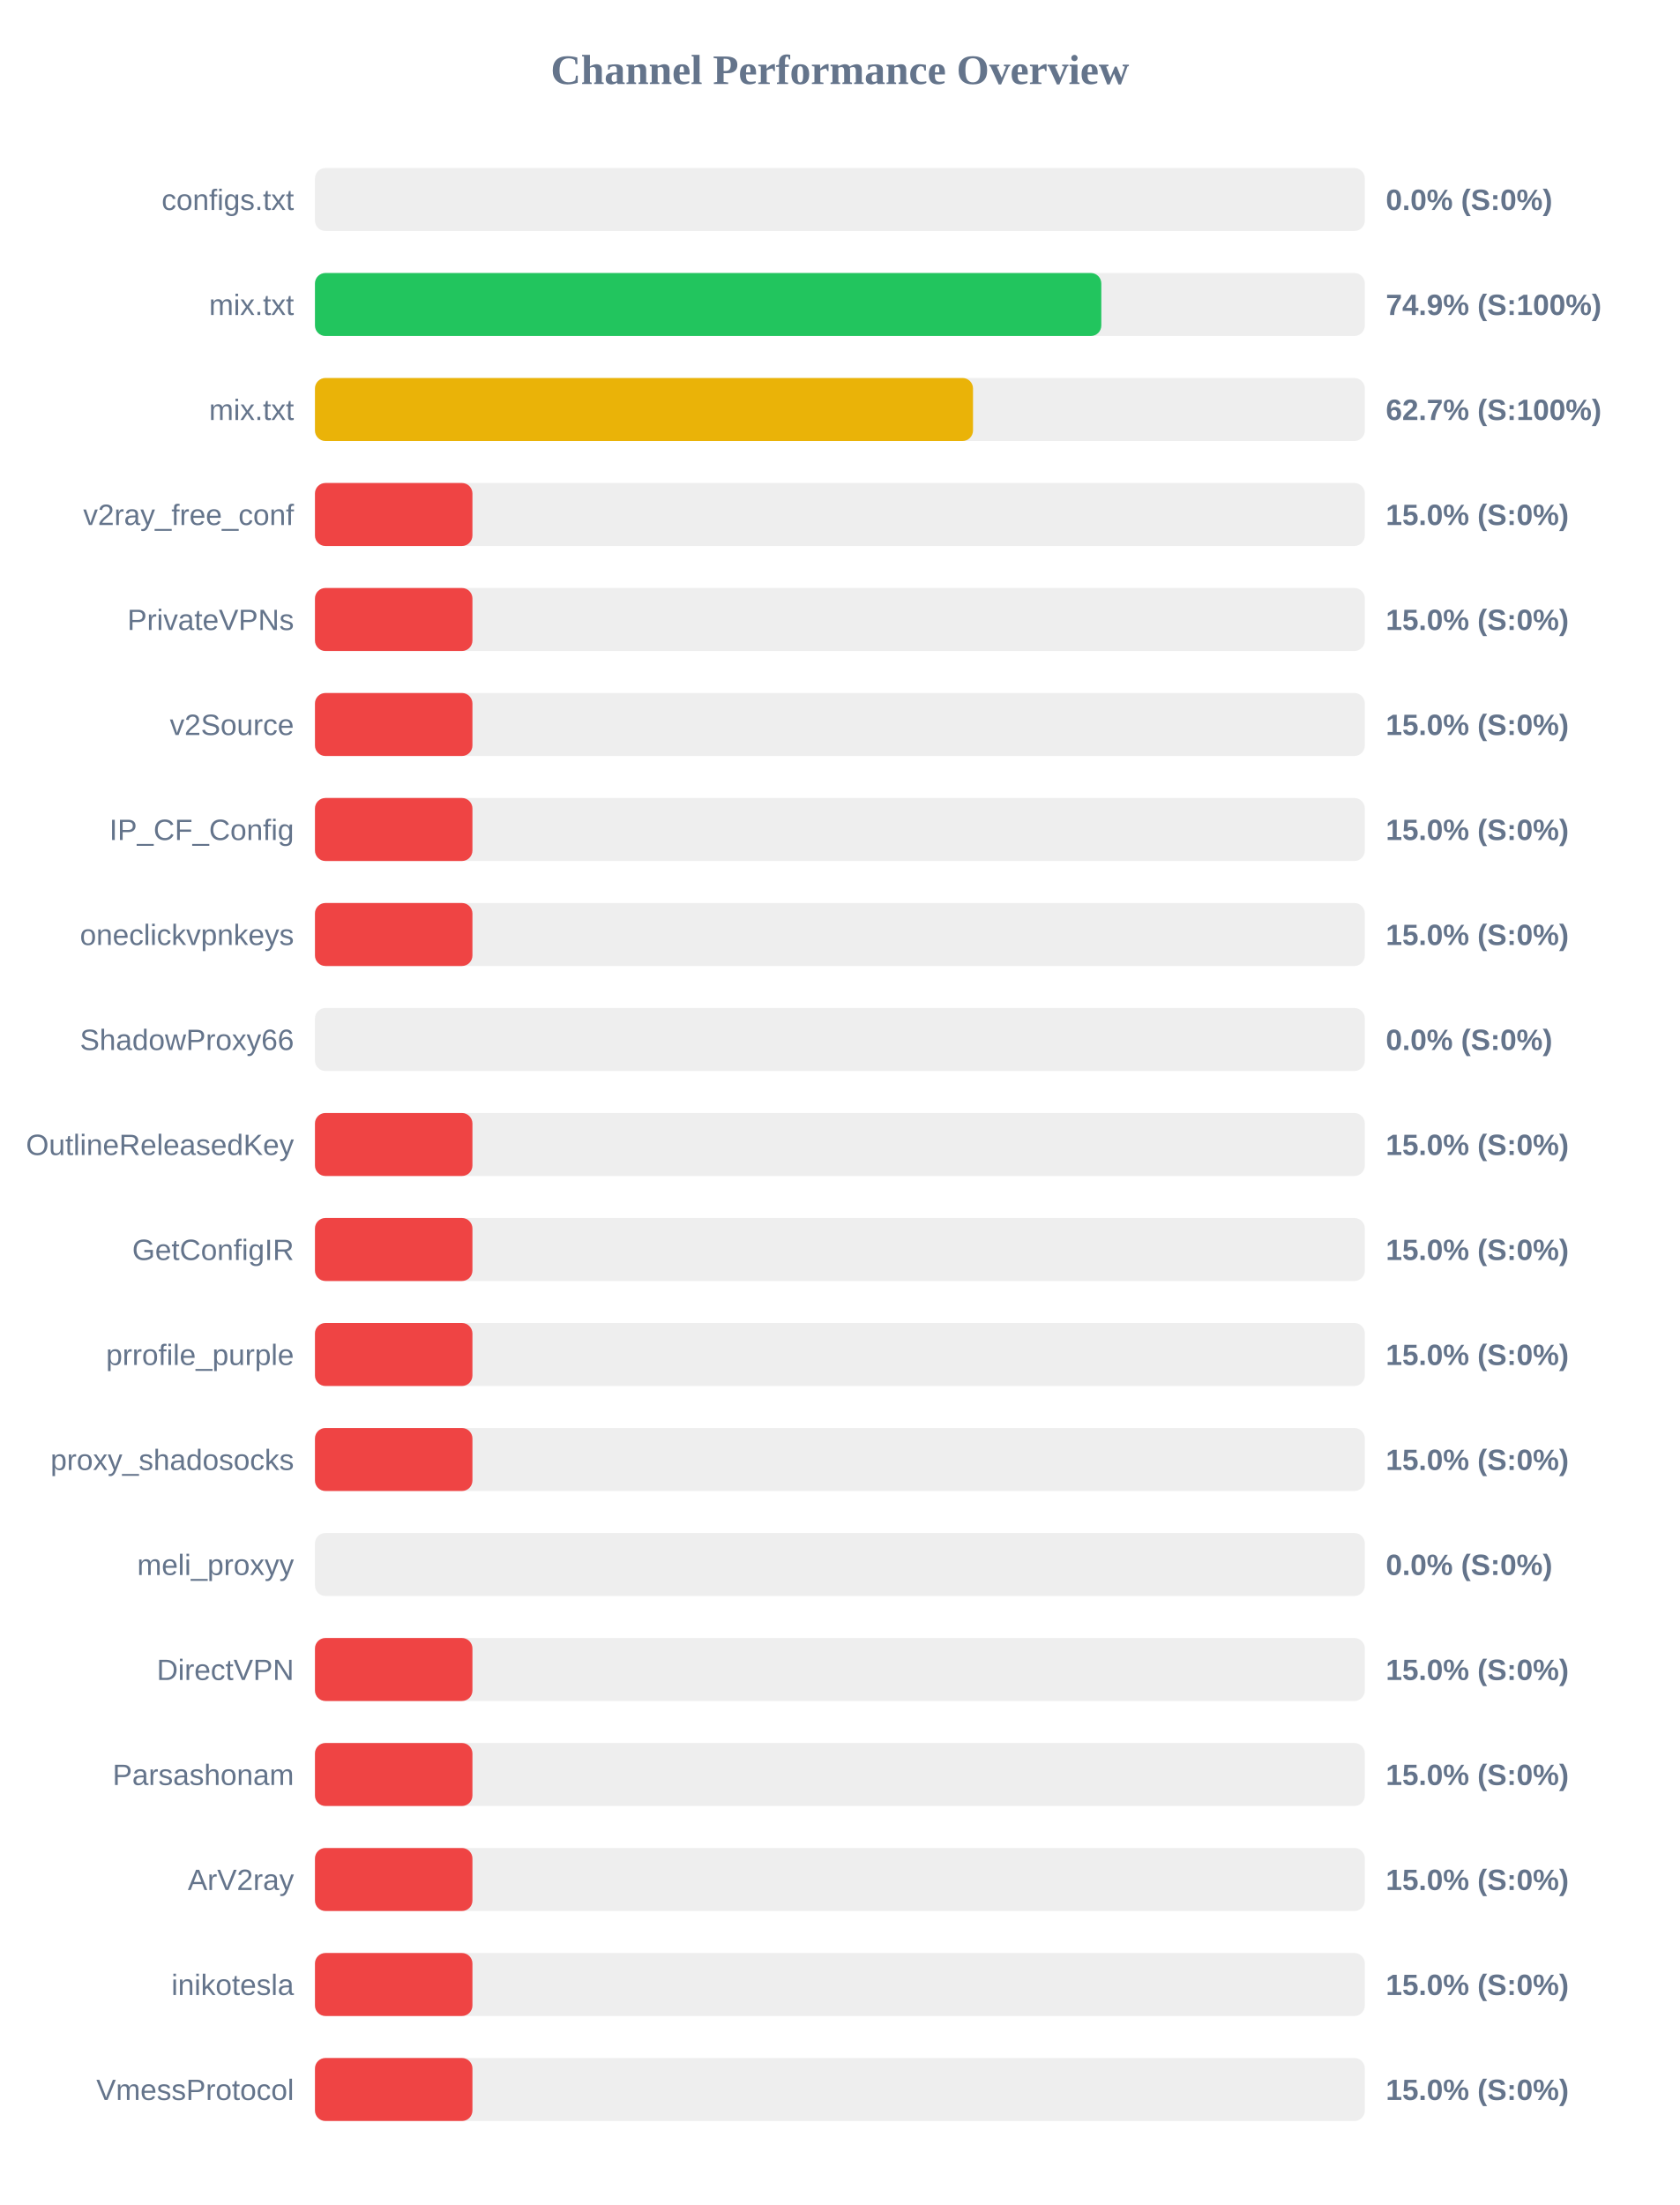
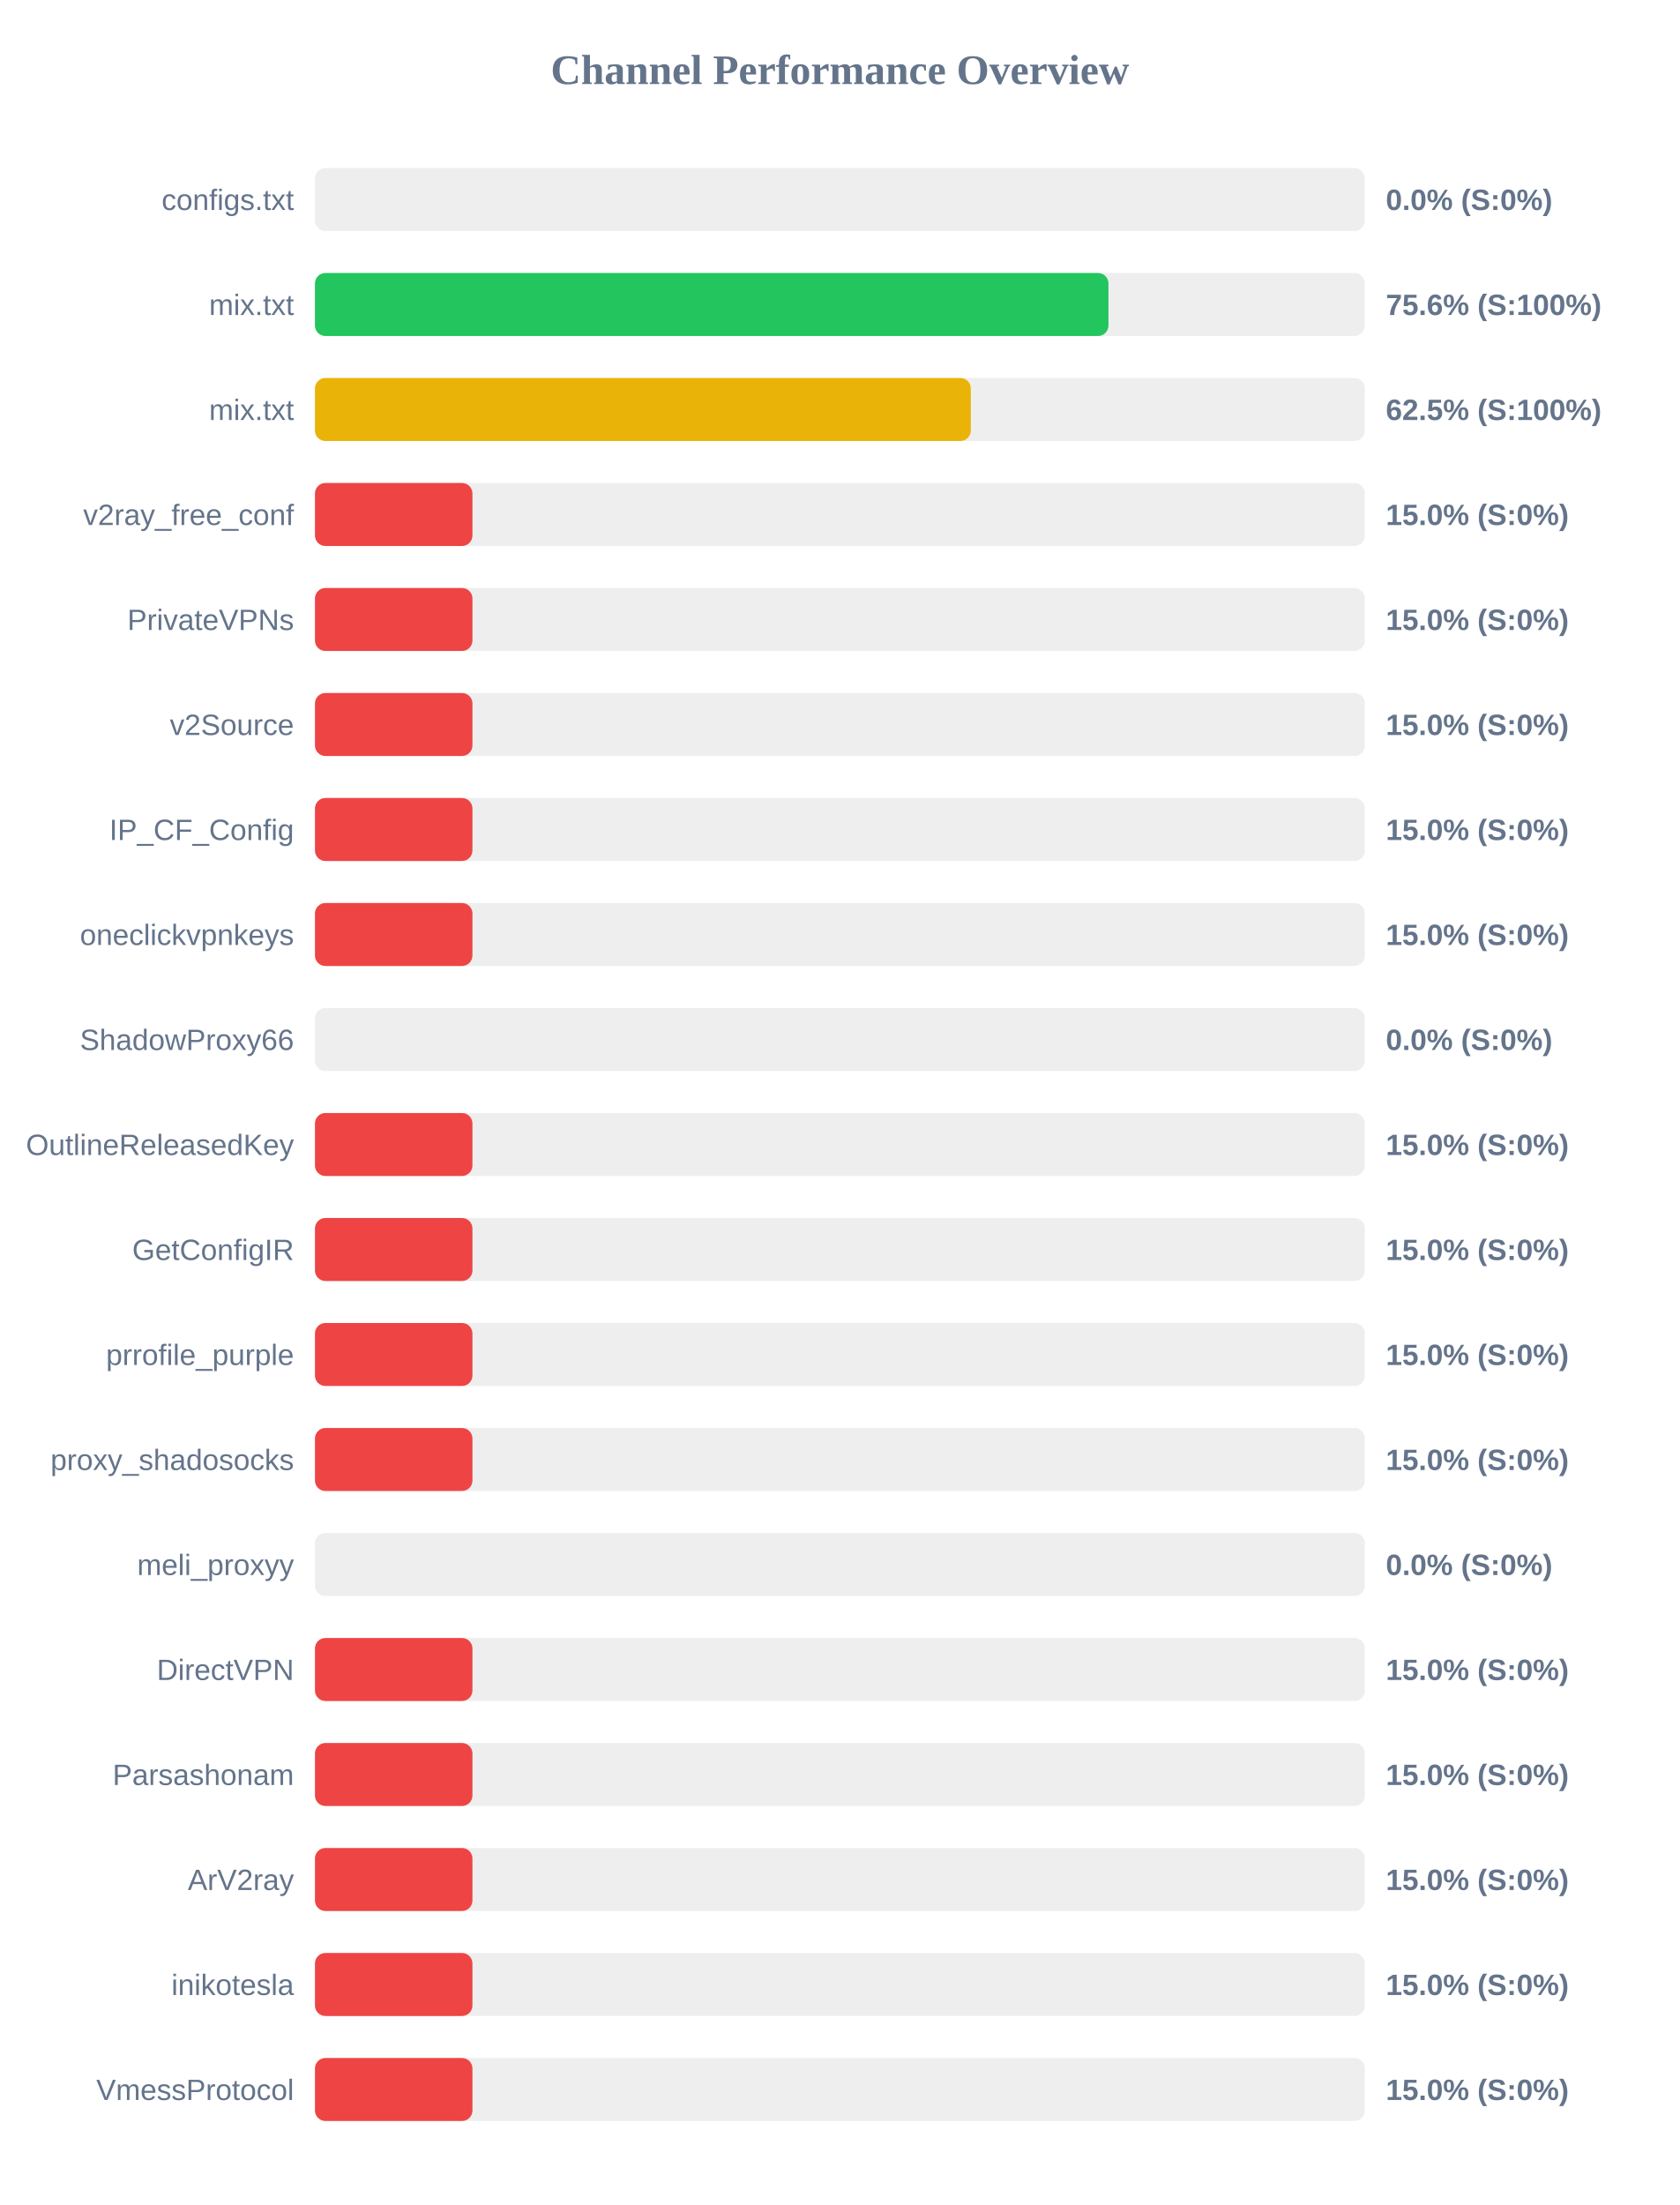
<svg xmlns="http://www.w3.org/2000/svg" width="800" height="1050" version="1.1">
  <style>
        .row { font: 14px Arial; fill: #64748b; }
        .score { font: bold 14px Arial; fill: #64748b; }
    </style>
  <text x="400" y="40" text-anchor="middle" font-size="20px" font-weight="bold" fill="#64748b">Channel Performance Overview</text>
  <rect x="150" y="80" width="500" height="30" fill="#eee" rx="5" />
  <rect x="150" y="80" width="0.0" height="30" fill="#ef4444" rx="5" />
  <text x="140" y="100" text-anchor="end" class="row">configs.txt</text>
  <text x="660" y="100" text-anchor="start" class="score">0.0% (S:0%)</text>
  <rect x="150" y="130" width="500" height="30" fill="#eee" rx="5" />
-   <rect x="150" y="130" width="374.5" height="30" fill="#22c55e" rx="5" />
+   <rect x="150" y="130" width="377.9" height="30" fill="#22c55e" rx="5" />
  <text x="140" y="150" text-anchor="end" class="row">mix.txt</text>
-   <text x="660" y="150" text-anchor="start" class="score">74.9% (S:100%)</text>
+   <text x="660" y="150" text-anchor="start" class="score">75.6% (S:100%)</text>
  <rect x="150" y="180" width="500" height="30" fill="#eee" rx="5" />
-   <rect x="150" y="180" width="313.4" height="30" fill="#eab308" rx="5" />
+   <rect x="150" y="180" width="312.35" height="30" fill="#eab308" rx="5" />
  <text x="140" y="200" text-anchor="end" class="row">mix.txt</text>
-   <text x="660" y="200" text-anchor="start" class="score">62.7% (S:100%)</text>
+   <text x="660" y="200" text-anchor="start" class="score">62.5% (S:100%)</text>
  <rect x="150" y="230" width="500" height="30" fill="#eee" rx="5" />
  <rect x="150" y="230" width="75.0" height="30" fill="#ef4444" rx="5" />
  <text x="140" y="250" text-anchor="end" class="row">v2ray_free_conf</text>
  <text x="660" y="250" text-anchor="start" class="score">15.0% (S:0%)</text>
  <rect x="150" y="280" width="500" height="30" fill="#eee" rx="5" />
  <rect x="150" y="280" width="75.0" height="30" fill="#ef4444" rx="5" />
  <text x="140" y="300" text-anchor="end" class="row">PrivateVPNs</text>
  <text x="660" y="300" text-anchor="start" class="score">15.0% (S:0%)</text>
  <rect x="150" y="330" width="500" height="30" fill="#eee" rx="5" />
  <rect x="150" y="330" width="75.0" height="30" fill="#ef4444" rx="5" />
  <text x="140" y="350" text-anchor="end" class="row">v2Source</text>
  <text x="660" y="350" text-anchor="start" class="score">15.0% (S:0%)</text>
  <rect x="150" y="380" width="500" height="30" fill="#eee" rx="5" />
  <rect x="150" y="380" width="75.0" height="30" fill="#ef4444" rx="5" />
  <text x="140" y="400" text-anchor="end" class="row">IP_CF_Config</text>
  <text x="660" y="400" text-anchor="start" class="score">15.0% (S:0%)</text>
  <rect x="150" y="430" width="500" height="30" fill="#eee" rx="5" />
  <rect x="150" y="430" width="75.0" height="30" fill="#ef4444" rx="5" />
  <text x="140" y="450" text-anchor="end" class="row">oneclickvpnkeys</text>
  <text x="660" y="450" text-anchor="start" class="score">15.0% (S:0%)</text>
  <rect x="150" y="480" width="500" height="30" fill="#eee" rx="5" />
  <rect x="150" y="480" width="0.0" height="30" fill="#ef4444" rx="5" />
  <text x="140" y="500" text-anchor="end" class="row">ShadowProxy66</text>
  <text x="660" y="500" text-anchor="start" class="score">0.0% (S:0%)</text>
  <rect x="150" y="530" width="500" height="30" fill="#eee" rx="5" />
  <rect x="150" y="530" width="75.0" height="30" fill="#ef4444" rx="5" />
  <text x="140" y="550" text-anchor="end" class="row">OutlineReleasedKey</text>
  <text x="660" y="550" text-anchor="start" class="score">15.0% (S:0%)</text>
  <rect x="150" y="580" width="500" height="30" fill="#eee" rx="5" />
  <rect x="150" y="580" width="75.0" height="30" fill="#ef4444" rx="5" />
  <text x="140" y="600" text-anchor="end" class="row">GetConfigIR</text>
  <text x="660" y="600" text-anchor="start" class="score">15.0% (S:0%)</text>
  <rect x="150" y="630" width="500" height="30" fill="#eee" rx="5" />
  <rect x="150" y="630" width="75.0" height="30" fill="#ef4444" rx="5" />
  <text x="140" y="650" text-anchor="end" class="row">prrofile_purple</text>
  <text x="660" y="650" text-anchor="start" class="score">15.0% (S:0%)</text>
  <rect x="150" y="680" width="500" height="30" fill="#eee" rx="5" />
  <rect x="150" y="680" width="75.0" height="30" fill="#ef4444" rx="5" />
  <text x="140" y="700" text-anchor="end" class="row">proxy_shadosocks</text>
  <text x="660" y="700" text-anchor="start" class="score">15.0% (S:0%)</text>
  <rect x="150" y="730" width="500" height="30" fill="#eee" rx="5" />
  <rect x="150" y="730" width="0.0" height="30" fill="#ef4444" rx="5" />
  <text x="140" y="750" text-anchor="end" class="row">meli_proxyy</text>
  <text x="660" y="750" text-anchor="start" class="score">0.0% (S:0%)</text>
  <rect x="150" y="780" width="500" height="30" fill="#eee" rx="5" />
  <rect x="150" y="780" width="75.0" height="30" fill="#ef4444" rx="5" />
  <text x="140" y="800" text-anchor="end" class="row">DirectVPN</text>
  <text x="660" y="800" text-anchor="start" class="score">15.0% (S:0%)</text>
  <rect x="150" y="830" width="500" height="30" fill="#eee" rx="5" />
  <rect x="150" y="830" width="75.0" height="30" fill="#ef4444" rx="5" />
  <text x="140" y="850" text-anchor="end" class="row">Parsashonam</text>
  <text x="660" y="850" text-anchor="start" class="score">15.0% (S:0%)</text>
  <rect x="150" y="880" width="500" height="30" fill="#eee" rx="5" />
  <rect x="150" y="880" width="75.0" height="30" fill="#ef4444" rx="5" />
  <text x="140" y="900" text-anchor="end" class="row">ArV2ray</text>
  <text x="660" y="900" text-anchor="start" class="score">15.0% (S:0%)</text>
  <rect x="150" y="930" width="500" height="30" fill="#eee" rx="5" />
  <rect x="150" y="930" width="75.0" height="30" fill="#ef4444" rx="5" />
  <text x="140" y="950" text-anchor="end" class="row">inikotesla</text>
  <text x="660" y="950" text-anchor="start" class="score">15.0% (S:0%)</text>
  <rect x="150" y="980" width="500" height="30" fill="#eee" rx="5" />
  <rect x="150" y="980" width="75.0" height="30" fill="#ef4444" rx="5" />
  <text x="140" y="1000" text-anchor="end" class="row">VmessProtocol</text>
  <text x="660" y="1000" text-anchor="start" class="score">15.0% (S:0%)</text>
</svg>
